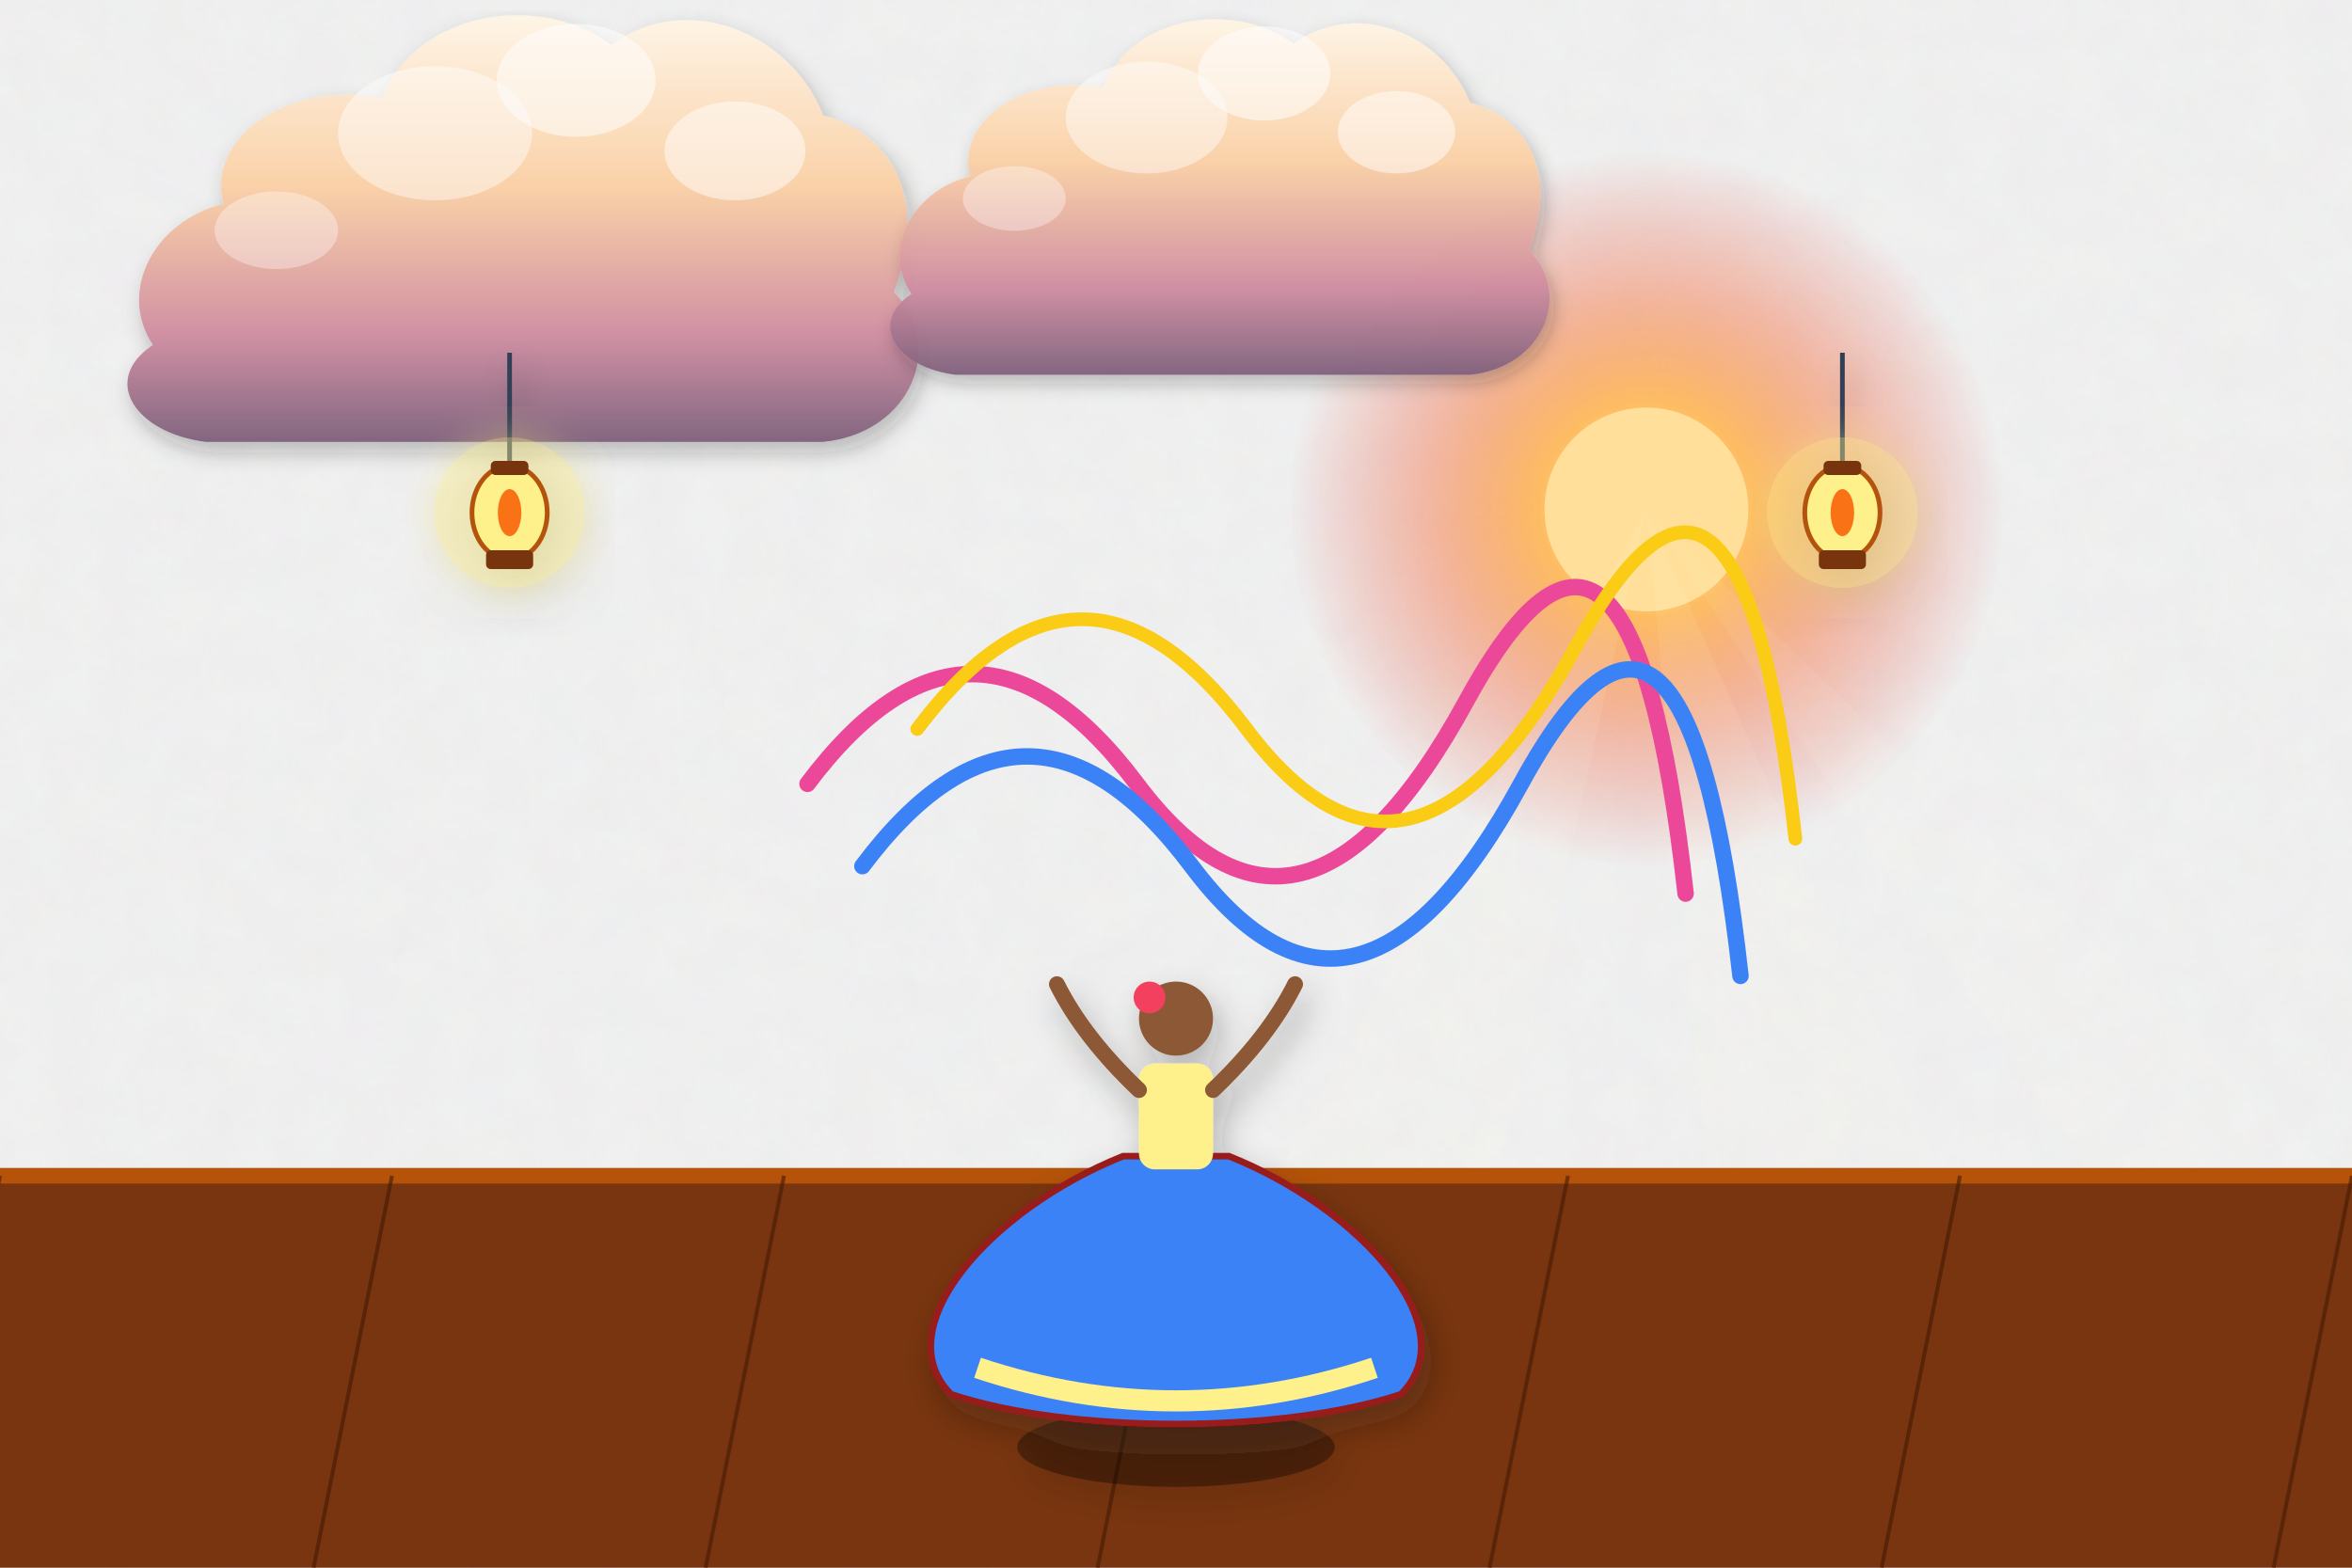
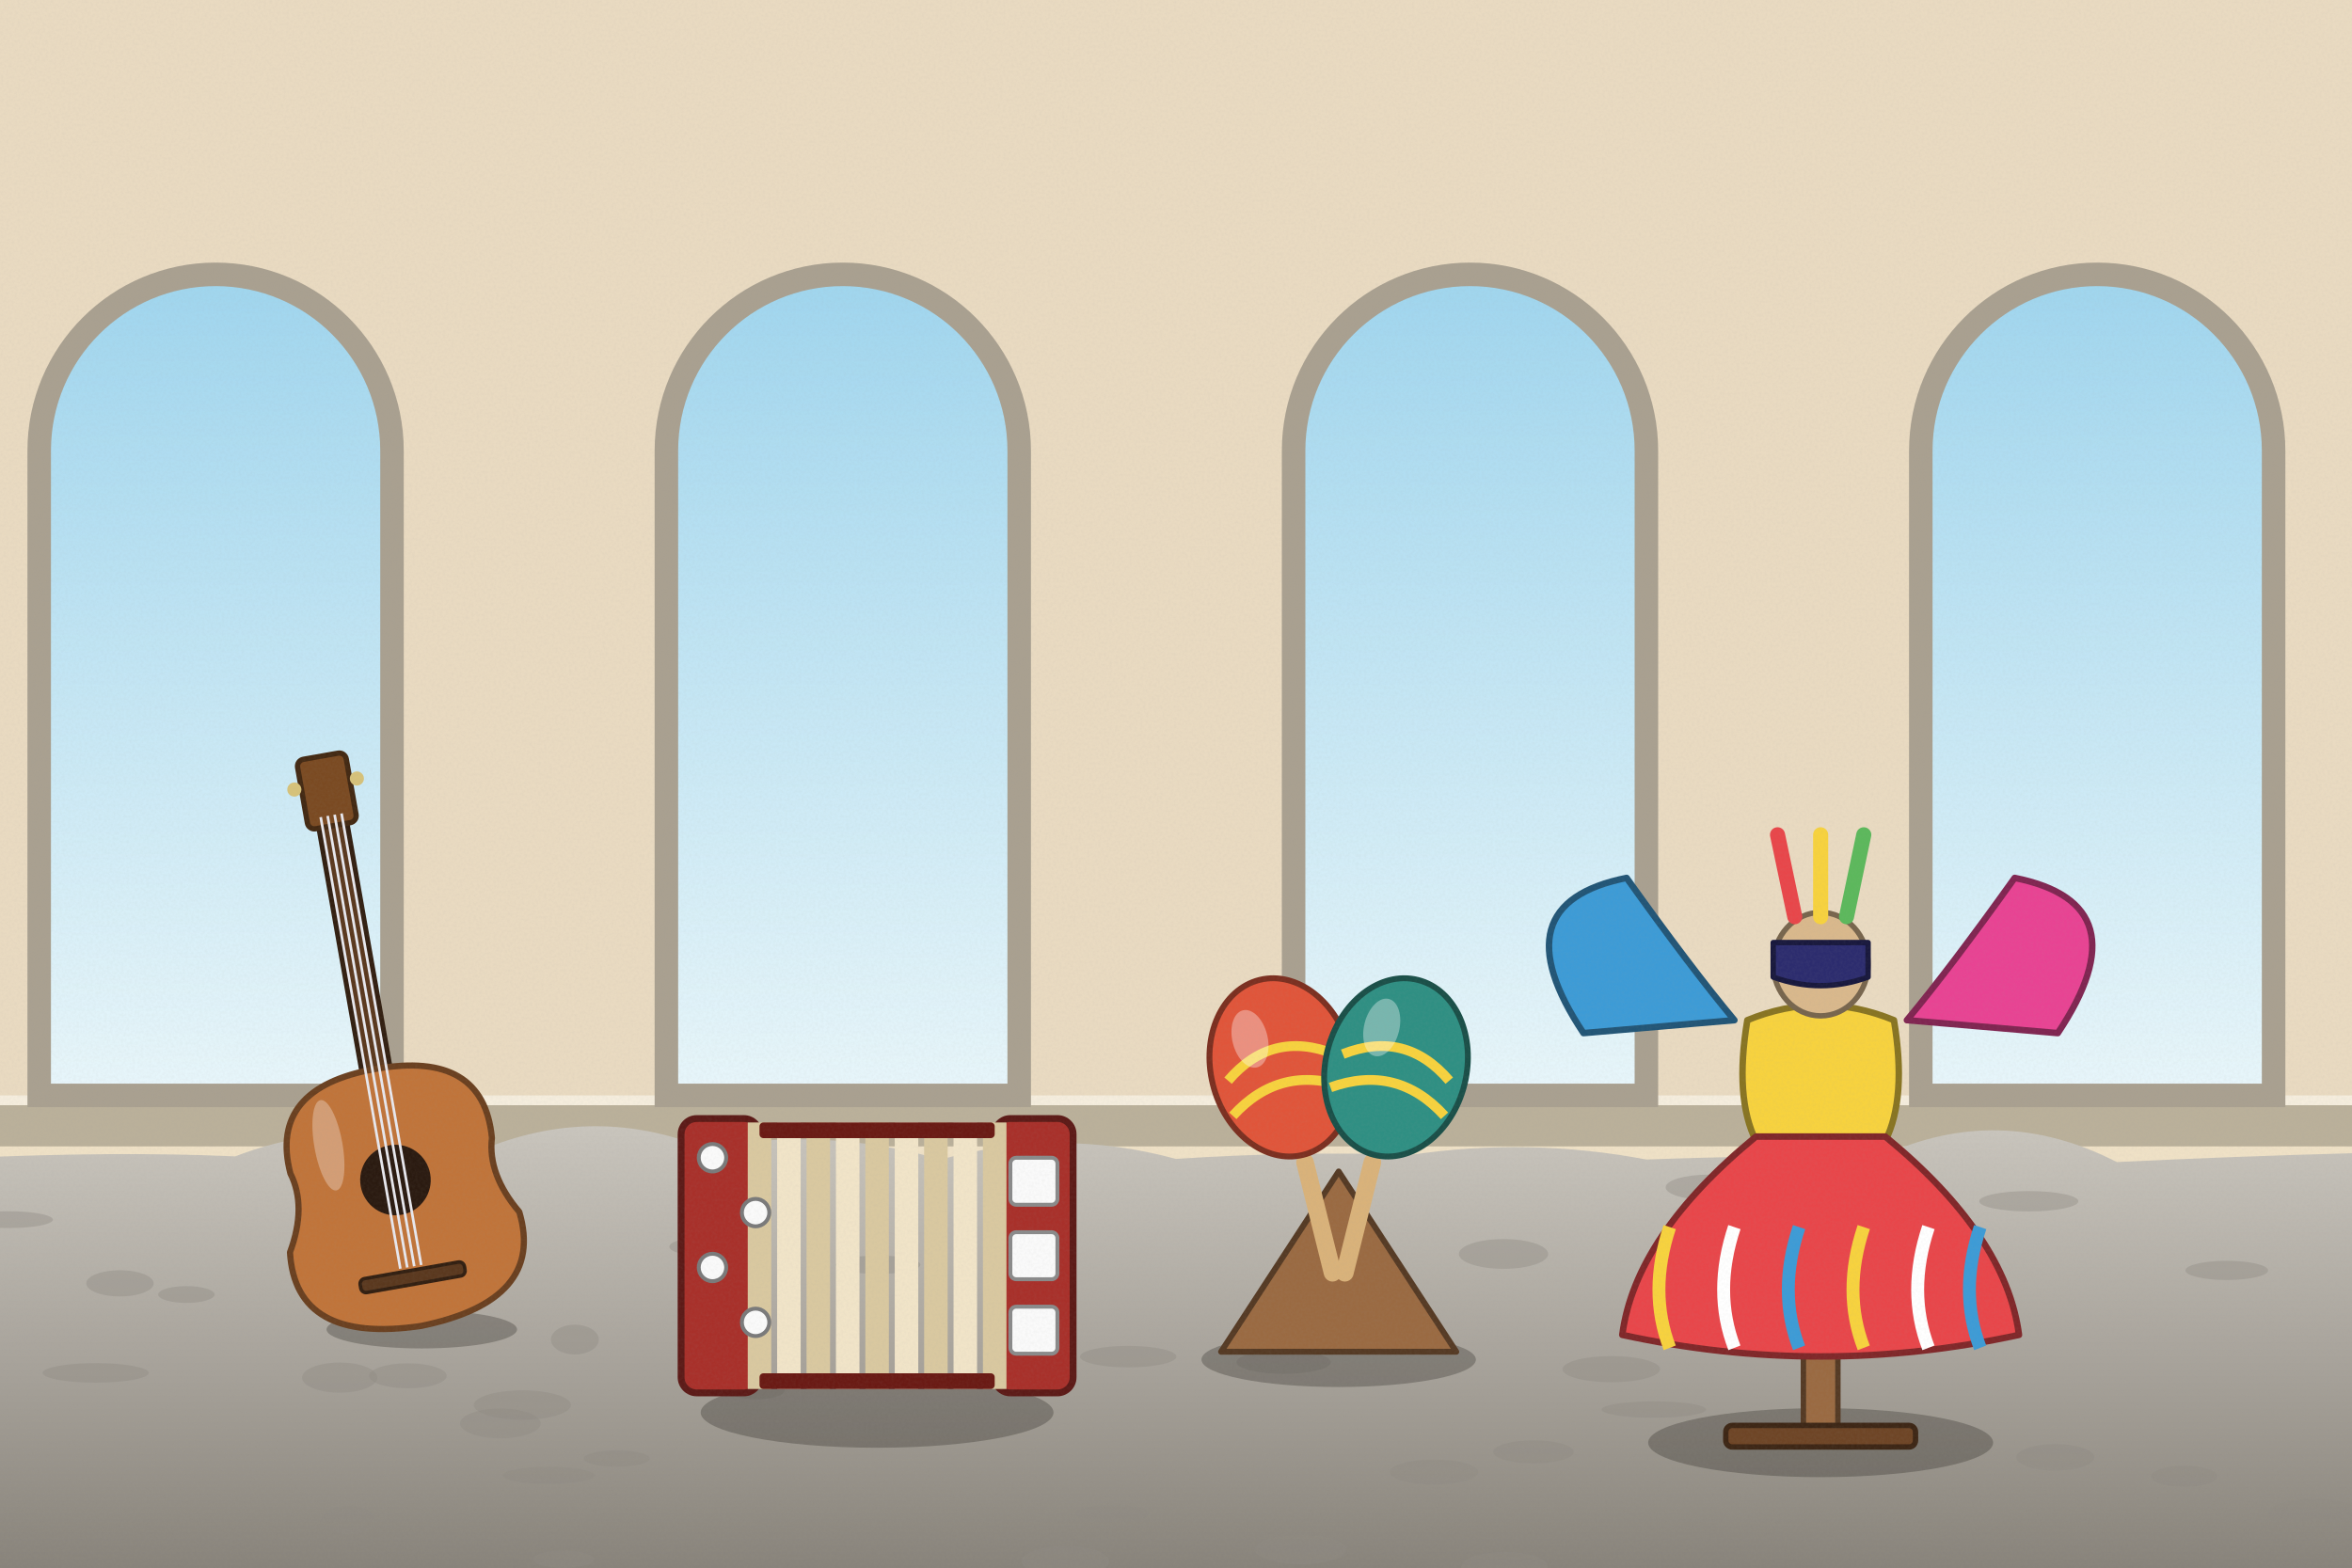
<svg xmlns="http://www.w3.org/2000/svg" viewBox="0 0 1200 800" width="1200" height="800">
  <defs>
-     <filter id="ghibliPaper" x="0%" y="0%" width="100%" height="100%">
-       <feTurbulence type="fractalNoise" baseFrequency="0.04" numOctaves="3" result="noise" seed="42" />
-       <feColorMatrix type="matrix" values="1 0 0 0 0  0 1 0 0 0  0 0 1 0 0  0 0 0 0.035 0" in="noise" result="coloredNoise" />
-       <feComposite operator="in" in2="SourceGraphic" />
-     </filter>
-     <filter id="softGlow" x="-20%" y="-20%" width="140%" height="140%">
-       <feGaussianBlur stdDeviation="8" result="blur" />
-       <feComposite in="SourceGraphic" in2="blur" operator="over" />
-     </filter>
-     <filter id="dropShadow" x="-20%" y="-20%" width="140%" height="140%">
-       <feDropShadow dx="3" dy="6" stdDeviation="6" flood-color="#141e28" flood-opacity="0.28" />
-     </filter>
-     <linearGradient id="skyDay" x1="0" y1="0" x2="0" y2="1">
-       <stop offset="0%" stop-color="#236ca7" />
-       <stop offset="35%" stop-color="#5fa3d6" />
-       <stop offset="70%" stop-color="#b8e1f2" />
-       <stop offset="100%" stop-color="#fdf3dc" />
-     </linearGradient>
-     <linearGradient id="skySunset" x1="0" y1="0" x2="0" y2="1">
-       <stop offset="0%" stop-color="#31396b" />
-       <stop offset="35%" stop-color="#73507b" />
-       <stop offset="65%" stop-color="#cb6b5c" />
-       <stop offset="85%" stop-color="#f29e5a" />
-       <stop offset="100%" stop-color="#fedaa2" />
-     </linearGradient>
-     <linearGradient id="skyDusk" x1="0" y1="0" x2="0" y2="1">
-       <stop offset="0%" stop-color="#121832" />
-       <stop offset="40%" stop-color="#262f56" />
-       <stop offset="70%" stop-color="#4e3d64" />
-       <stop offset="90%" stop-color="#915264" />
-       <stop offset="100%" stop-color="#d6846c" />
-     </linearGradient>
-     <linearGradient id="cloudBodyDay" x1="0" y1="0" x2="0" y2="1">
-       <stop offset="0%" stop-color="#ffffff" />
-       <stop offset="45%" stop-color="#fcf8f0" />
-       <stop offset="80%" stop-color="#d9e4ec" />
-       <stop offset="100%" stop-color="#b6c8d7" />
-     </linearGradient>
-     <linearGradient id="cloudBodySunset" x1="0" y1="0" x2="0" y2="1">
-       <stop offset="0%" stop-color="#fff5e6" />
-       <stop offset="40%" stop-color="#fbd0a5" />
-       <stop offset="75%" stop-color="#cf8ca0" />
-       <stop offset="100%" stop-color="#7e607c" />
-     </linearGradient>
-     <radialGradient id="sunGlowDay" cx="50%" cy="50%" r="50%">
-       <stop offset="0%" stop-color="#fffced" stop-opacity="1" />
-       <stop offset="35%" stop-color="#ffebaa" stop-opacity="0.85" />
-       <stop offset="70%" stop-color="#ffd573" stop-opacity="0.35" />
-       <stop offset="100%" stop-color="#ffd573" stop-opacity="0" />
-     </radialGradient>
-     <radialGradient id="sunGlowSunset" cx="50%" cy="50%" r="50%">
-       <stop offset="0%" stop-color="#fff8db" stop-opacity="1" />
-       <stop offset="30%" stop-color="#ffb753" stop-opacity="0.9" />
-       <stop offset="65%" stop-color="#f46e45" stop-opacity="0.4" />
-       <stop offset="100%" stop-color="#e04a43" stop-opacity="0" />
-     </radialGradient>
-     <linearGradient id="hillDistant" x1="0" y1="0" x2="0" y2="1">
-       <stop offset="0%" stop-color="#6e94a8" />
-       <stop offset="100%" stop-color="#93b9c7" />
-     </linearGradient>
-     <linearGradient id="hillMid" x1="0" y1="0" x2="0" y2="1">
-       <stop offset="0%" stop-color="#4a7c4f" />
-       <stop offset="50%" stop-color="#3c6a40" />
-       <stop offset="100%" stop-color="#2d5231" />
-     </linearGradient>
-     <linearGradient id="hillNear" x1="0" y1="0" x2="0" y2="1">
-       <stop offset="0%" stop-color="#699e4c" />
-       <stop offset="60%" stop-color="#4c7e33" />
-       <stop offset="100%" stop-color="#2f5720" />
-     </linearGradient>
-     <linearGradient id="woodTone" x1="0" y1="0" x2="0" y2="1">
-       <stop offset="0%" stop-color="#9c6d48" />
-       <stop offset="50%" stop-color="#784f30" />
-       <stop offset="100%" stop-color="#55341c" />
-     </linearGradient>
-     <linearGradient id="brassTone" x1="0" y1="0" x2="1" y2="1">
-       <stop offset="0%" stop-color="#ffe699" />
-       <stop offset="35%" stop-color="#d9a536" />
-       <stop offset="70%" stop-color="#996c14" />
-       <stop offset="100%" stop-color="#5e4007" />
+     <linearGradient id="woodTone" x1="0" y1="0" x2="1" y2="0">
+       <stop offset="0" stop-color="#a77649" />
+       <stop offset=".5" stop-color="#7d5231" />
+       <stop offset="1" stop-color="#5a381e" />
    </linearGradient>
    <linearGradient id="stoneTone" x1="0" y1="0" x2="0" y2="1">
-       <stop offset="0%" stop-color="#c5beb3" />
-       <stop offset="60%" stop-color="#999184" />
-       <stop offset="100%" stop-color="#6c6458" />
+       <stop offset="0" stop-color="#c5beb3" />
+       <stop offset="1" stop-color="#7c7468" />
    </linearGradient>
-     <linearGradient id="waterTone" x1="0" y1="0" x2="0" y2="1">
-       <stop offset="0%" stop-color="#47a5be" />
-       <stop offset="50%" stop-color="#2a7796" />
-       <stop offset="100%" stop-color="#144d6a" />
+     <filter id="softShadow" x="-20%" y="-20%" width="140%" height="140%">
+       <feDropShadow dx="2" dy="5" stdDeviation="4" flood-color="#1b1a14" flood-opacity=".25" />
+     </filter>
+     <filter id="grain" x="0" y="0" width="100%" height="100%">
+       <feTurbulence type="fractalNoise" baseFrequency=".7" numOctaves="2" seed="11" />
+       <feColorMatrix type="matrix" values="0 0 0 0 .34  0 0 0 0 .34  0 0 0 0 .32  0 0 0 .22 -.07" />
+     </filter>
+     <linearGradient id="winSky" x1="0" y1="0" x2="0" y2="1">
+       <stop offset="0" stop-color="#9fd5ee" />
+       <stop offset="1" stop-color="#e8f6fa" />
+     </linearGradient>
+     <linearGradient id="gndG" x1="0" y1="0" x2="0" y2="1">
+       <stop offset="0" stop-color="#c9c5bd" />
+       <stop offset=".5" stop-color="#a7a29a" />
+       <stop offset="1" stop-color="#827d74" />
    </linearGradient>
  </defs>
-   <rect width="1200" height="800" fill="url(#skySunset)" filter="url(#ghibliPaper)" />
+   <rect width="1200" height="800" fill="#efe1c6" />
+   <rect x="0" y="0" width="1200" height="585" fill="#dccfb6" opacity=".35" />
+   <rect x="0" y="563" width="1200" height="22" fill="#bab09a" />
+   <rect x="0" y="559" width="1200" height="5" fill="#f5eddd" />
  <g>
-     <circle cx="840" cy="260" r="182" fill="url(#sunGlowSunset)" />
-     <circle cx="840" cy="260" r="52" fill="#ffdf99" />
-     <polygon points="840,260 540,800 720,800" fill="#fffbe6" opacity="0.08" />
-     <polygon points="840,260 890,800 1080,800" fill="#fffbe6" opacity="0.08" />
-     <polygon points="840,260 1200,800 1400,800" fill="#fffbe6" opacity="0.06" />
+     <path d="M20,559 L20,230 A90,90 0 0 1 200,230 L200,559 Z" fill="url(#winSky)" stroke="#a9a090" stroke-width="12" />
+     <path d="M340,559 L340,230 A90,90 0 0 1 520,230 L520,559 Z" fill="url(#winSky)" stroke="#a9a090" stroke-width="12" />
+     <path d="M660,559 L660,230 A90,90 0 0 1 840,230 L840,559 Z" fill="url(#winSky)" stroke="#a9a090" stroke-width="12" />
+     <path d="M980,559 L980,230 A90,90 0 0 1 1160,230 L1160,559 Z" fill="url(#winSky)" stroke="#a9a090" stroke-width="12" />
  </g>
-   <g transform="translate(240, 140) scale(0.9)" opacity="0.95">
-     <path d="M-180,40        C-200,10 -180,-30 -140,-40        C-150,-80 -100,-110 -50,-100        C-30,-150 40,-160 80,-130        C120,-160 180,-140 200,-90        C240,-80 260,-40 240,10        C270,40 250,90 200,95        L-150,95        C-190,90 -210,60 -180,40 Z" fill="url(#cloudBodySunset)" filter="url(#dropShadow)" />
-     <ellipse cx="60" cy="-110" rx="45" ry="32" fill="#ffffff" opacity="0.55" />
-     <ellipse cx="-20" cy="-80" rx="55" ry="38" fill="#ffffff" opacity="0.45" />
-     <ellipse cx="150" cy="-70" rx="40" ry="28" fill="#ffffff" opacity="0.5" />
-     <ellipse cx="-110" cy="-25" rx="35" ry="22" fill="#ffffff" opacity="0.35" />
+   <g>
+     <path d="M-20,591 Q60,587.4 120,590.1 Q180,567.1 240,589.3 Q300,561.9 360,586 Q420,574.5 480,591.7 Q540,575.1 600,591.4 Q660,587.4 720,589.3 Q780,580.4 840,591.7 Q900,589.5 960,590 Q1020,562.2 1080,593 Q1140,590.1 1200,588.5 Q1260,580.8 1320,587.7 L1240,820 L-20,820 Z" fill="url(#gndG)" />
+     <ellipse cx="871.9" cy="605.9" rx="22.1" ry="6.5" fill="#8e8a83" opacity=".4" />
+     <ellipse cx="1136.1" cy="648.3" rx="21.1" ry="4.9" fill="#8e8a83" opacity=".4" />
+     <ellipse cx="731.6" cy="751.2" rx="22.6" ry="6.4" fill="#8e8a83" opacity=".4" />
+     <ellipse cx="575.6" cy="692.3" rx="24.6" ry="5.5" fill="#8e8a83" opacity=".4" />
+     <ellipse cx="822.1" cy="698.7" rx="24.9" ry="6.7" fill="#8e8a83" opacity=".4" />
+     <ellipse cx="385.7" cy="709.4" rx="14.7" ry="4.7" fill="#8e8a83" opacity=".4" />
+     <ellipse cx="293.3" cy="683.6" rx="12.2" ry="7.6" fill="#8e8a83" opacity=".4" />
+     <ellipse cx="208.1" cy="702.1" rx="19.8" ry="6.4" fill="#8e8a83" opacity=".4" />
+     <ellipse cx="1180.6" cy="772.3" rx="23.4" ry="7.5" fill="#8e8a83" opacity=".4" />
+     <ellipse cx="173.3" cy="703" rx="19.2" ry="7.7" fill="#8e8a83" opacity=".4" />
+     <ellipse cx="279.9" cy="752.9" rx="23.4" ry="4.4" fill="#8e8a83" opacity=".4" />
+     <ellipse cx="567.4" cy="772.3" rx="19" ry="4.3" fill="#8e8a83" opacity=".4" />
+     <ellipse cx="255.3" cy="726.4" rx="20.6" ry="7.6" fill="#8e8a83" opacity=".4" />
+     <ellipse cx="361.2" cy="636.2" rx="19.7" ry="5" fill="#8e8a83" opacity=".4" />
+     <ellipse cx="61.2" cy="654.9" rx="17.2" ry="6.7" fill="#8e8a83" opacity=".4" />
+     <ellipse cx="767.1" cy="639.9" rx="22.8" ry="7.6" fill="#8e8a83" opacity=".4" />
+     <ellipse cx="782.4" cy="740.9" rx="20.6" ry="5.9" fill="#8e8a83" opacity=".4" />
+     <ellipse cx="1035.1" cy="613" rx="25.3" ry="5.2" fill="#8e8a83" opacity=".4" />
+     <ellipse cx="447.9" cy="645.4" rx="21.7" ry="4.7" fill="#8e8a83" opacity=".4" />
+     <ellipse cx="663.6" cy="790.7" rx="23.4" ry="7.5" fill="#8e8a83" opacity=".4" />
+     <ellipse cx="48.8" cy="700.6" rx="27.1" ry="5" fill="#8e8a83" opacity=".4" />
+     <ellipse cx="843.8" cy="719.3" rx="26.7" ry="4.2" fill="#8e8a83" opacity=".4" />
+     <ellipse cx="4.4" cy="622.4" rx="22.6" ry="4.3" fill="#8e8a83" opacity=".4" />
+     <ellipse cx="266.5" cy="717" rx="24.8" ry="7.5" fill="#8e8a83" opacity=".4" />
+     <ellipse cx="287.5" cy="795.7" rx="15.5" ry="4.4" fill="#8e8a83" opacity=".4" />
+     <ellipse cx="767.6" cy="799.5" rx="22" ry="7.5" fill="#8e8a83" opacity=".4" />
+     <ellipse cx="314.7" cy="744.3" rx="16.9" ry="4.2" fill="#8e8a83" opacity=".4" />
+     <ellipse cx="1114.4" cy="753.4" rx="16.9" ry="5.4" fill="#8e8a83" opacity=".4" />
+     <ellipse cx="95.1" cy="660.6" rx="14.4" ry="4.3" fill="#8e8a83" opacity=".4" />
+     <ellipse cx="226.5" cy="642.8" rx="21.4" ry="6.2" fill="#8e8a83" opacity=".4" />
+     <ellipse cx="654.9" cy="695.1" rx="24.1" ry="6" fill="#8e8a83" opacity=".4" />
+     <ellipse cx="543.6" cy="796.8" rx="22.3" ry="7.8" fill="#8e8a83" opacity=".4" />
+     <ellipse cx="1048.6" cy="743.7" rx="19.9" ry="6.8" fill="#8e8a83" opacity=".4" />
+     <ellipse cx="177.8" cy="775.7" rx="13.9" ry="7.3" fill="#8e8a83" opacity=".4" />
  </g>
-   <g transform="translate(600, 120) scale(0.75)" opacity="0.95">
-     <path d="M-180,40        C-200,10 -180,-30 -140,-40        C-150,-80 -100,-110 -50,-100        C-30,-150 40,-160 80,-130        C120,-160 180,-140 200,-90        C240,-80 260,-40 240,10        C270,40 250,90 200,95        L-150,95        C-190,90 -210,60 -180,40 Z" fill="url(#cloudBodySunset)" filter="url(#dropShadow)" />
-     <ellipse cx="60" cy="-110" rx="45" ry="32" fill="#ffffff" opacity="0.55" />
-     <ellipse cx="-20" cy="-80" rx="55" ry="38" fill="#ffffff" opacity="0.45" />
-     <ellipse cx="150" cy="-70" rx="40" ry="28" fill="#ffffff" opacity="0.5" />
-     <ellipse cx="-110" cy="-25" rx="35" ry="22" fill="#ffffff" opacity="0.35" />
+   <g transform="translate(215.2,678.4) scale(0.9)">
+     <ellipse cx="0" cy="0" rx="54" ry="10.8" fill="#1b1a14" opacity="0.28" />
+     <g transform="rotate(-10)">
+       <rect x="-8" y="-300" width="16" height="160" rx="3" fill="#5a381e" stroke="#321f11" stroke-width="3" />
+       <rect x="-14" y="-330" width="28" height="40" rx="4" fill="#7a4a22" stroke="#432913" stroke-width="3" />
+       <circle cx="-18" cy="-314" r="4" fill="#d6c27a" />
+       <circle cx="18" cy="-314" r="4" fill="#d6c27a" />
+       <path d="M0,-150 Q-62,-150 -58,-100 Q-52,-80 -66,-56 Q-72,-4 0,-2 Q72,-4 66,-56 Q52,-80 58,-100 Q62,-150 0,-150 Z" fill="#c0743a" stroke="#6a4020" stroke-width="3.5" stroke-linejoin="round" stroke-linecap="round" />
+       <circle cx="0" cy="-86" r="20" fill="#2a1a10" />
+       <rect x="-30" y="-34" width="60" height="8" rx="3" fill="#5a381e" stroke="#321f11" stroke-width="2" />
+       <line x1="-6" y1="-296" x2="-6" y2="-36" stroke="#e8e8ee" stroke-width="1.5" />
+       <line x1="-2" y1="-296" x2="-2" y2="-36" stroke="#e8e8ee" stroke-width="1.5" />
+       <line x1="2" y1="-296" x2="2" y2="-36" stroke="#e8e8ee" stroke-width="1.5" />
+       <line x1="6" y1="-296" x2="6" y2="-36" stroke="#e8e8ee" stroke-width="1.5" />
+       <ellipse cx="-34" cy="-112" rx="8" ry="26" fill="#ffffff" opacity="0.3" />
+     </g>
  </g>
-   <polygon points="-50,600 1250,600 1250,800 -50,800" fill="#78350f" />
-   <line x1="-50" y1="600" x2="1250" y2="600" stroke="#b45309" stroke-width="8" />
-   <line x1="0" y1="600" x2="-40" y2="800" stroke="#451a03" stroke-width="2" opacity="0.6" />
-   <line x1="200" y1="600" x2="160" y2="800" stroke="#451a03" stroke-width="2" opacity="0.6" />
-   <line x1="400" y1="600" x2="360" y2="800" stroke="#451a03" stroke-width="2" opacity="0.6" />
-   <line x1="600" y1="600" x2="560" y2="800" stroke="#451a03" stroke-width="2" opacity="0.6" />
-   <line x1="800" y1="600" x2="760" y2="800" stroke="#451a03" stroke-width="2" opacity="0.6" />
-   <line x1="1000" y1="600" x2="960" y2="800" stroke="#451a03" stroke-width="2" opacity="0.6" />
-   <line x1="1200" y1="600" x2="1160" y2="800" stroke="#451a03" stroke-width="2" opacity="0.6" />
-   <g transform="translate(260, 240) scale(1.2)" filter="url(#dropShadow)">
-     <line x1="0" y1="-50" x2="0" y2="0" stroke="#334155" stroke-width="2" />
-     <circle cx="0" cy="18" r="32" fill="#fef08a" opacity="0.4" filter="url(#softGlow)" />
-     <ellipse cx="0" cy="18" rx="16" ry="20" fill="#fef08a" stroke="#b45309" stroke-width="2" />
-     <ellipse cx="0" cy="18" rx="5" ry="10" fill="#f97316" />
-     <rect x="-10" y="34" width="20" height="8" rx="2" fill="#78350f" />
-     <rect x="-8" y="-4" width="16" height="6" rx="2" fill="#78350f" />
+   <g transform="translate(683,693.8) scale(1)">
+     <ellipse cx="0" cy="0" rx="70" ry="14" fill="#1b1a14" opacity="0.28" />
+     <path d="M-60,-4 L0,-96 L60,-4 Z" fill="#9a6a42" stroke="#553a24" stroke-width="3" stroke-linejoin="round" stroke-linecap="round" />
+     <g transform="rotate(-14 -22 -120)">
+       <line x1="-22" y1="-100" x2="-22" y2="-42" stroke="#d9b27a" stroke-width="9" stroke-linecap="round" />
+       <ellipse cx="-22" cy="-150" rx="36" ry="46" fill="#e0553a" stroke="#7b2f20" stroke-width="3" />
+       <ellipse cx="-22" cy="-150" rx="36" ry="46" fill="none" stroke="#252525" stroke-width="0" />
+       <path d="M-50,-150 Q-22,-170 6,-150 M-52,-132 Q-22,-152 8,-132" stroke="#f7d23e" stroke-width="5" fill="none" />
+       <ellipse cx="-34" cy="-168" rx="9" ry="15" fill="#ffffff" opacity="0.35" />
+     </g>
+     <g transform="rotate(14 22 -120)">
+       <line x1="22" y1="-100" x2="22" y2="-42" stroke="#d9b27a" stroke-width="9" stroke-linecap="round" />
+       <ellipse cx="22" cy="-150" rx="36" ry="46" fill="#2f8f83" stroke="#1a4f48" stroke-width="3" />
+       <path d="M-6,-150 Q22,-170 50,-150 M-8,-132 Q22,-152 52,-132" stroke="#f7d23e" stroke-width="5" fill="none" />
+       <ellipse cx="10" cy="-168" rx="9" ry="15" fill="#ffffff" opacity="0.35" />
+     </g>
  </g>
-   <g transform="translate(940, 240) scale(1.2)" filter="url(#dropShadow)">
-     <line x1="0" y1="-50" x2="0" y2="0" stroke="#334155" stroke-width="2" />
-     <circle cx="0" cy="18" r="32" fill="#fef08a" opacity="0.4" filter="url(#softGlow)" />
-     <ellipse cx="0" cy="18" rx="16" ry="20" fill="#fef08a" stroke="#b45309" stroke-width="2" />
-     <ellipse cx="0" cy="18" rx="5" ry="10" fill="#f97316" />
-     <rect x="-10" y="34" width="20" height="8" rx="2" fill="#78350f" />
-     <rect x="-8" y="-4" width="16" height="6" rx="2" fill="#78350f" />
+   <g transform="translate(447.5,720.8) scale(1)">
+     <ellipse cx="0" cy="0" rx="90" ry="18" fill="#1b1a14" opacity="0.28" />
+     <rect x="-100" y="-150" width="40" height="140" rx="8" fill="#a8302a" stroke="#5c1a17" stroke-width="3.5" />
+     <rect x="60" y="-150" width="40" height="140" rx="8" fill="#a8302a" stroke="#5c1a17" stroke-width="3.5" />
+     <path d="M-60,-148 L-60,-12" stroke="#d9c8a0" stroke-width="12" />
+     <path d="M-45,-148 L-45,-12" stroke="#f1e4c8" stroke-width="12" />
+     <path d="M-30,-148 L-30,-12" stroke="#d9c8a0" stroke-width="12" />
+     <path d="M-15,-148 L-15,-12" stroke="#f1e4c8" stroke-width="12" />
+     <path d="M0,-148 L0,-12" stroke="#d9c8a0" stroke-width="12" />
+     <path d="M15,-148 L15,-12" stroke="#f1e4c8" stroke-width="12" />
+     <path d="M30,-148 L30,-12" stroke="#d9c8a0" stroke-width="12" />
+     <path d="M45,-148 L45,-12" stroke="#f1e4c8" stroke-width="12" />
+     <path d="M60,-148 L60,-12" stroke="#d9c8a0" stroke-width="12" />
+     <rect x="-60" y="-148" width="120" height="8" rx="2" fill="#6a1a14" stroke="#3a0e0b" stroke-width="0" />
+     <rect x="-60" y="-20" width="120" height="8" rx="2" fill="#6a1a14" stroke="#3a0e0b" stroke-width="0" />
+     <circle cx="-84" cy="-130" r="7" fill="#fafafa" stroke="#7a7a7a" stroke-width="2" />
+     <circle cx="-62" cy="-102" r="7" fill="#fafafa" stroke="#7a7a7a" stroke-width="2" />
+     <circle cx="-84" cy="-74" r="7" fill="#fafafa" stroke="#7a7a7a" stroke-width="2" />
+     <circle cx="-62" cy="-46" r="7" fill="#fafafa" stroke="#7a7a7a" stroke-width="2" />
+     <rect x="68" y="-130" width="24" height="24" rx="3" fill="#fafafa" stroke="#8a8a8a" stroke-width="2" />
+     <rect x="68" y="-92" width="24" height="24" rx="3" fill="#fafafa" stroke="#8a8a8a" stroke-width="2" />
+     <rect x="68" y="-54" width="24" height="24" rx="3" fill="#fafafa" stroke="#8a8a8a" stroke-width="2" />
  </g>
-   <g transform="translate(580, 400) scale(1.4)">
-     <path d="M-120,0 Q-60,-80 0,0 T120,-30 T200,40" stroke="#ec4899" stroke-width="6" fill="none" stroke-linecap="round" />
-     <path d="M-100,30 Q-40,-50 20,30 T140,0 T220,70" stroke="#3b82f6" stroke-width="6" fill="none" stroke-linecap="round" />
-     <path d="M-80,-20 Q-20,-100 40,-20 T160,-50 T240,20" stroke="#facc15" stroke-width="5" fill="none" stroke-linecap="round" />
+   <g transform="translate(928.9,736.2) scale(1.1)">
+     <ellipse cx="0" cy="0" rx="80" ry="16" fill="#1b1a14" opacity="0.28" />
+     <rect x="-8" y="-50" width="16" height="48" rx="3" fill="#9a6a42" stroke="#553a24" stroke-width="2.5" />
+     <rect x="-44" y="-8" width="88" height="10" rx="3" fill="#6e4526" stroke="#3d2615" stroke-width="2.5" />
+     <path d="M-110,-190 Q-150,-250 -90,-262 Q-60,-220 -40,-196 Z" fill="#3d9bd6" stroke="#225576" stroke-width="3" stroke-linejoin="round" stroke-linecap="round" />
+     <path d="M110,-190 Q150,-250 90,-262 Q60,-220 40,-196 Z" fill="#e84393" stroke="#802551" stroke-width="3" stroke-linejoin="round" stroke-linecap="round" />
+     <path d="M-34,-196 Q-40,-160 -30,-140 L30,-140 Q40,-160 34,-196 Q0,-210 -34,-196 Z" fill="#f7d23e" stroke="#887422" stroke-width="3" stroke-linejoin="round" stroke-linecap="round" />
+     <path d="M-30,-142 Q-86,-96 -92,-50 Q0,-30 92,-50 Q86,-96 30,-142 Z" fill="#e8464a" stroke="#802729" stroke-width="3" stroke-linejoin="round" stroke-linecap="round" />
+     <path d="M-70,-100 q-10,30 0,56" stroke="#f7d23e" stroke-width="6" fill="none" />
+     <path d="M-40,-100 q-10,30 0,56" stroke="#fff" stroke-width="6" fill="none" />
+     <path d="M-10,-100 q-10,30 0,56" stroke="#3d9bd6" stroke-width="6" fill="none" />
+     <path d="M20,-100 q-10,30 0,56" stroke="#f7d23e" stroke-width="6" fill="none" />
+     <path d="M50,-100 q-10,30 0,56" stroke="#fff" stroke-width="6" fill="none" />
+     <path d="M74,-100 q-10,30 0,56" stroke="#3d9bd6" stroke-width="6" fill="none" />
+     <ellipse cx="0" cy="-222" rx="22" ry="24" fill="#d9b88c" stroke="#77654d" stroke-width="2.5" />
+     <path d="M-22,-232 L22,-232 L22,-216 Q0,-208 -22,-216 Z" fill="#2c2c6e" stroke="#18183d" stroke-width="2.5" stroke-linejoin="round" stroke-linecap="round" />
+     <path d="M-12,-244 L-20,-282" stroke="#e8464a" stroke-width="7" stroke-linecap="round" />
+     <path d="M0,-244 L0,-282" stroke="#f7d23e" stroke-width="7" stroke-linecap="round" />
+     <path d="M12,-244 L20,-282" stroke="#5cb85c" stroke-width="7" stroke-linecap="round" />
  </g>
-   <g transform="translate(600, 590) scale(1.35)" filter="url(#dropShadow)">
-     <ellipse cx="0" cy="110" rx="60" ry="15" fill="#000000" opacity="0.35" />
-     <path d="M-20,0        C-70,20 -110,65 -85,90        C-40,105 40,105 85,90        C110,65 70,20 20,0 Z" fill="#3b82f6" stroke="#991b1b" stroke-width="2.5" />
-     <path d="M-75,80 Q0,105 75,80" stroke="#fef08a" stroke-width="8" fill="none" />
-     <rect x="-14" y="-35" width="28" height="40" rx="6" fill="#fef08a" />
-     <circle cx="0" cy="-52" r="14" fill="#8c5836" />
-     <path d="M-14,-25 Q-35,-45 -45,-65 M14,-25 Q35,-45 45,-65" stroke="#8c5836" stroke-width="6" stroke-linecap="round" fill="none" />
-     <circle cx="-10" cy="-60" r="6" fill="#f43f5e" />
-   </g>
+   <rect x="-1" y="0" width="1202" height="800" filter="url(#grain)" opacity=".55" />
</svg>
